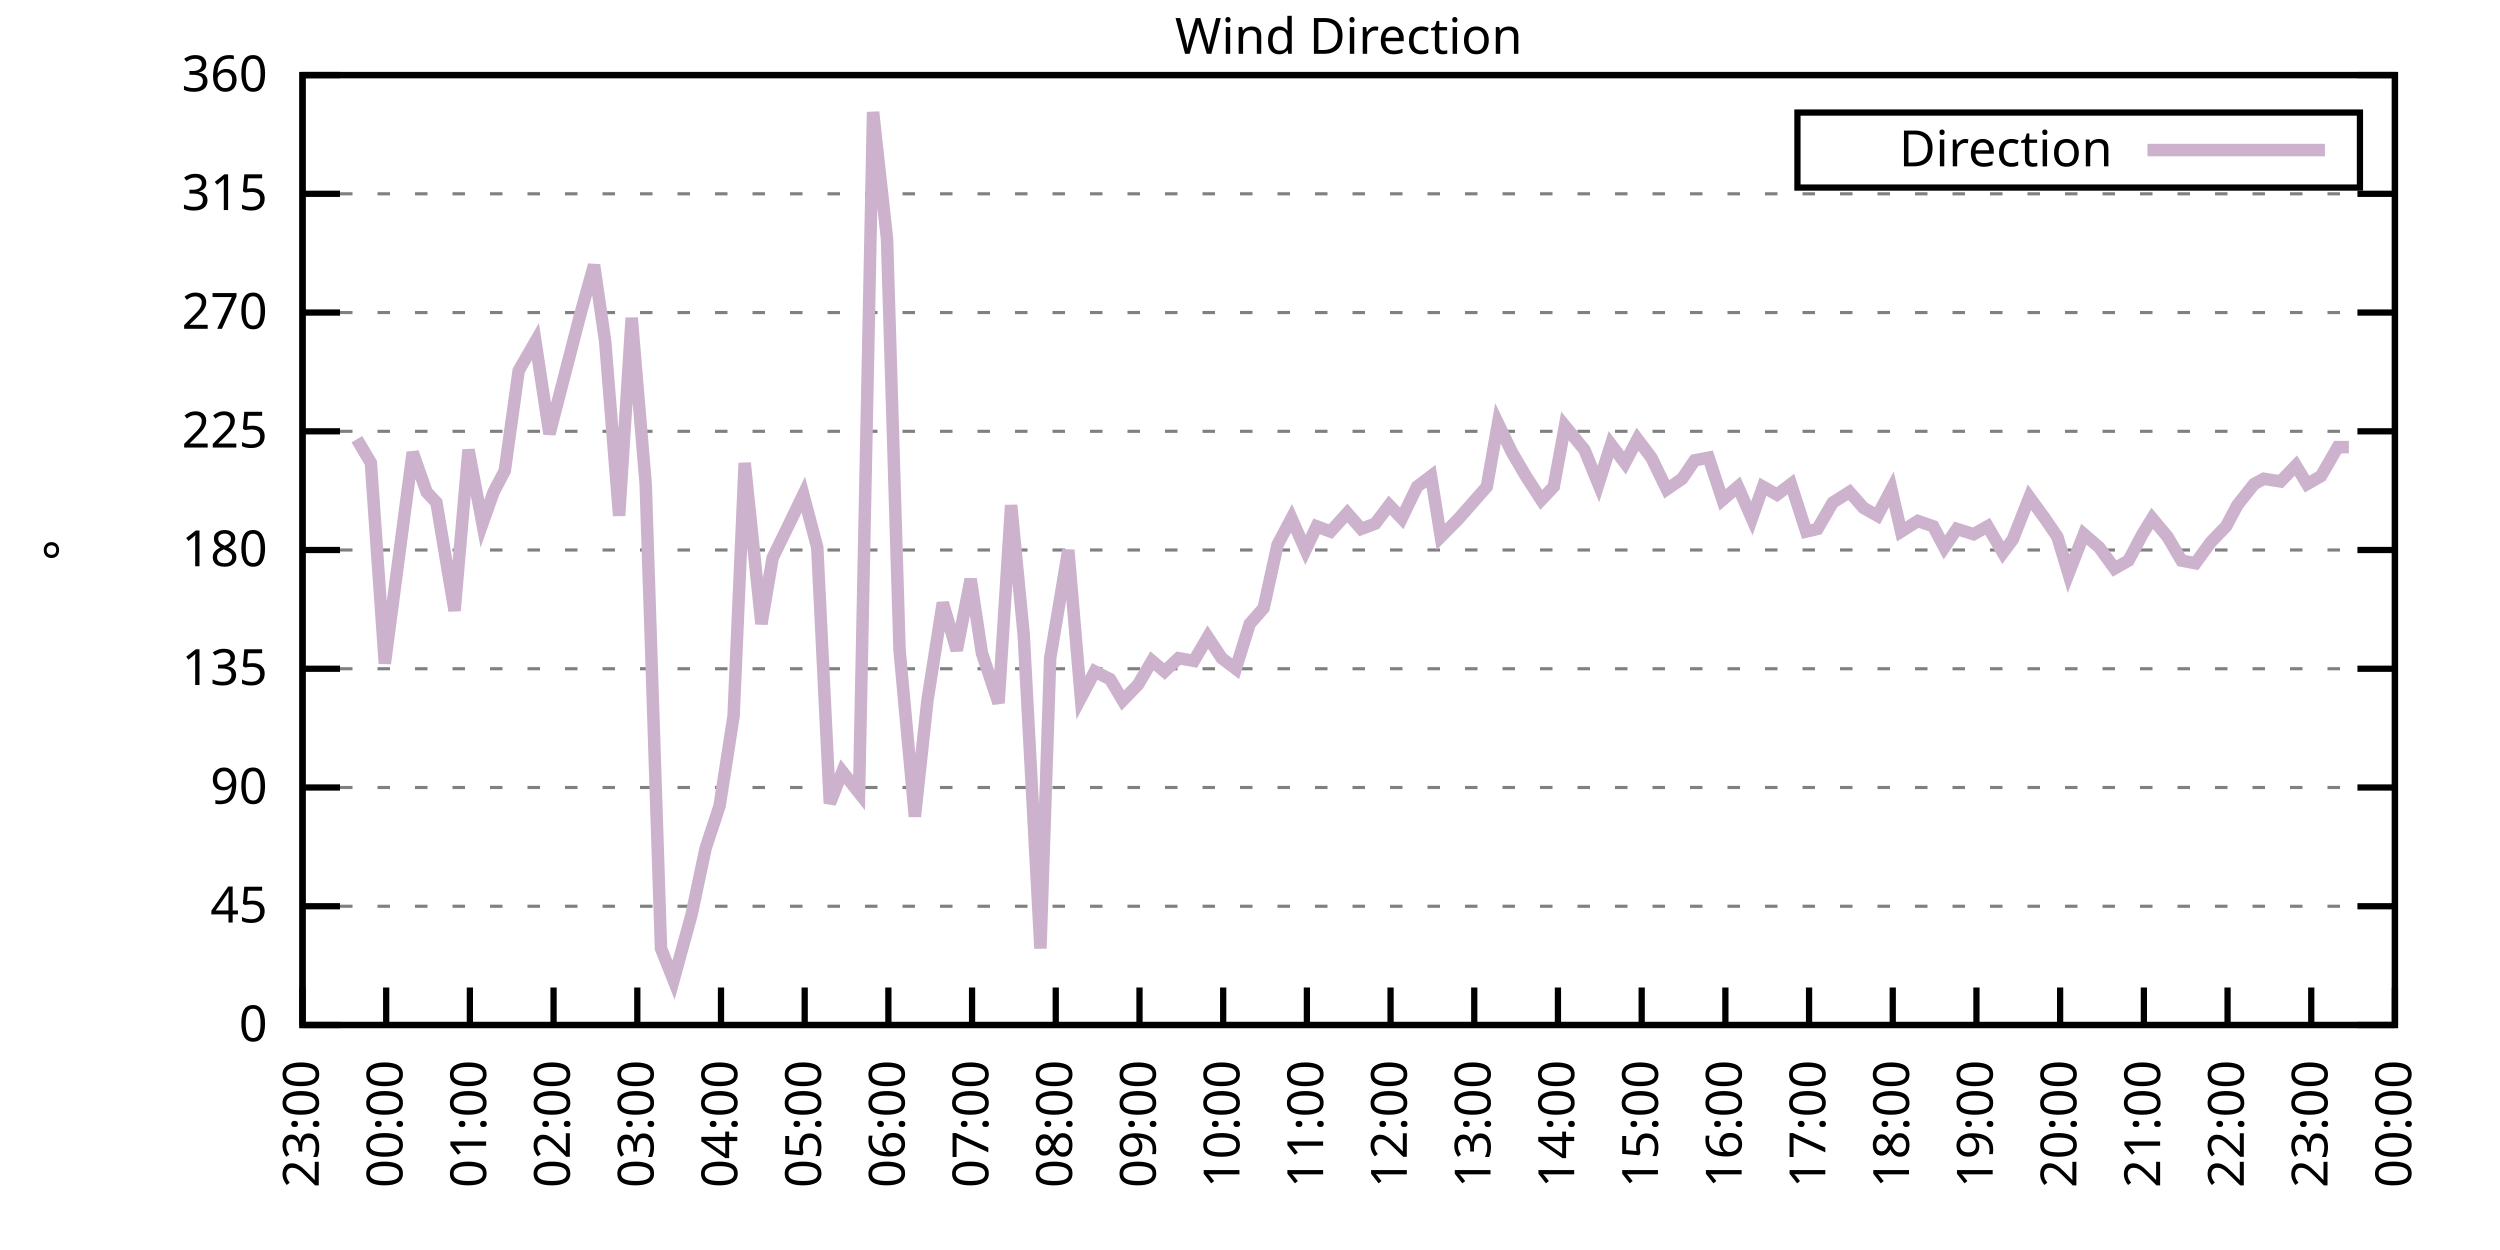
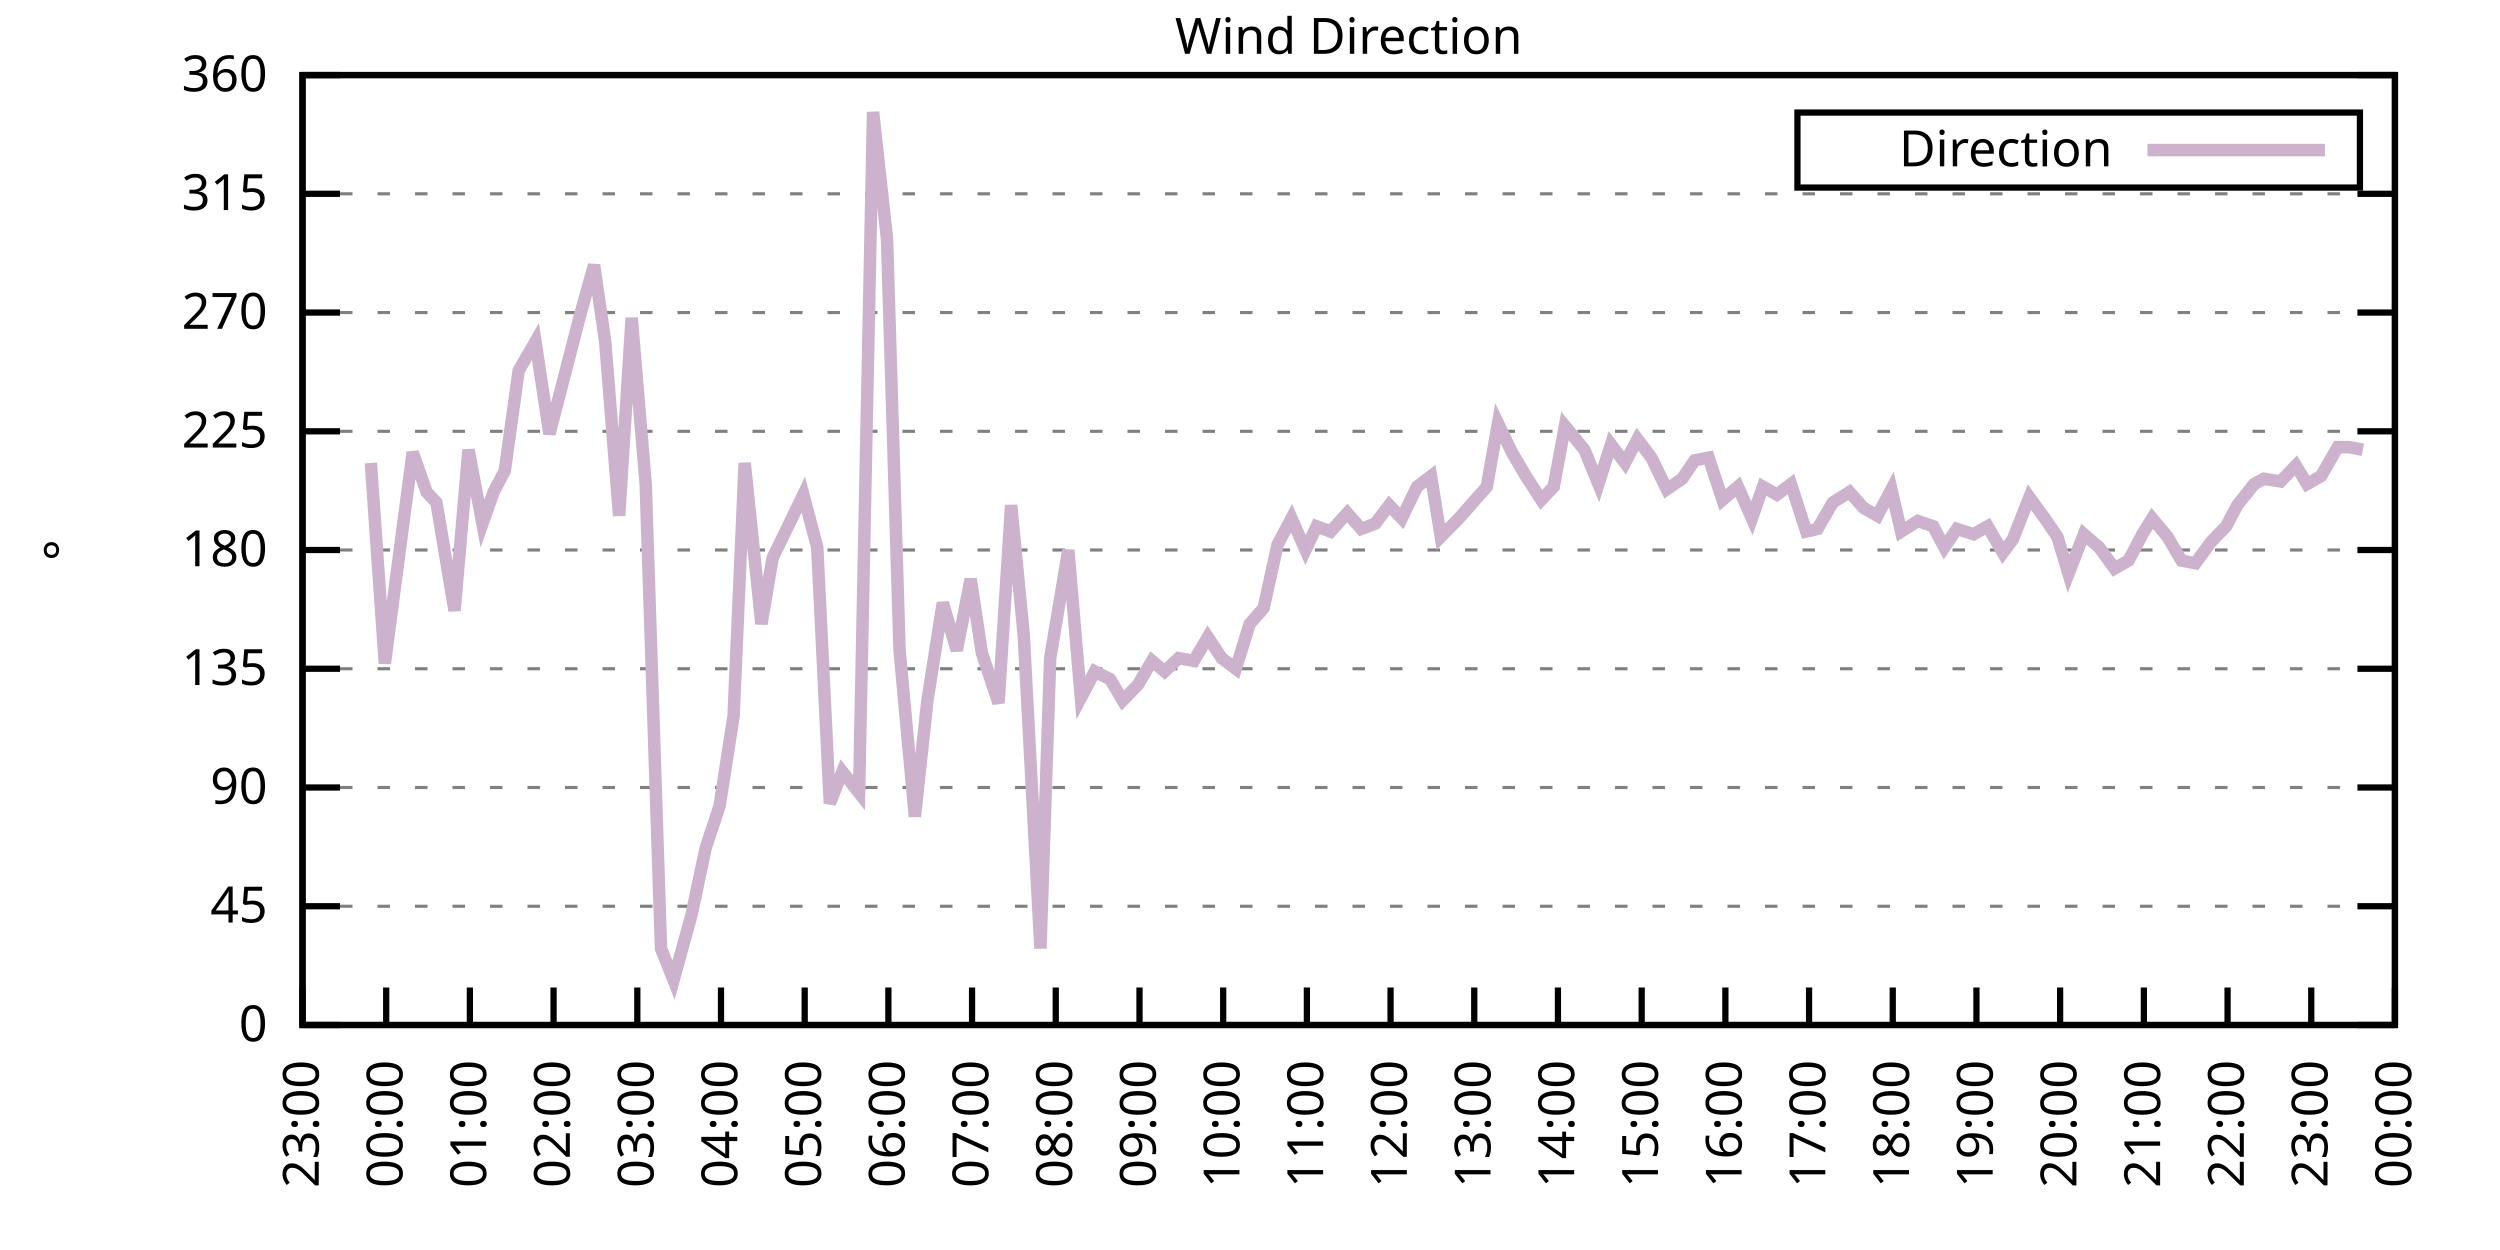
<svg xmlns="http://www.w3.org/2000/svg" xmlns:xlink="http://www.w3.org/1999/xlink" width="400" height="200" viewBox="0 0 400 200">
  <g id="gnuplot_canvas">
    <rect x="0" y="0" width="400" height="200" fill="none" />
    <defs>
      <circle id="gpDot" r="0.5" stroke-width="0.5" stroke="currentColor" />
      <path id="gpPt0" stroke-width="0.333" stroke="currentColor" d="M-1,0 h2 M0,-1 v2" />
      <path id="gpPt1" stroke-width="0.333" stroke="currentColor" d="M-1,-1 L1,1 M1,-1 L-1,1" />
      <path id="gpPt2" stroke-width="0.333" stroke="currentColor" d="M-1,0 L1,0 M0,-1 L0,1 M-1,-1 L1,1 M-1,1 L1,-1" />
      <rect id="gpPt3" stroke-width="0.333" stroke="currentColor" x="-1" y="-1" width="2" height="2" />
      <rect id="gpPt4" stroke-width="0.333" stroke="currentColor" fill="currentColor" x="-1" y="-1" width="2" height="2" />
      <circle id="gpPt5" stroke-width="0.333" stroke="currentColor" cx="0" cy="0" r="1" />
      <use xlink:href="#gpPt5" id="gpPt6" fill="currentColor" stroke="none" />
      <path id="gpPt7" stroke-width="0.333" stroke="currentColor" d="M0,-1.33 L-1.33,0.67 L1.33,0.67 z" />
      <use xlink:href="#gpPt7" id="gpPt8" fill="currentColor" stroke="none" />
      <use xlink:href="#gpPt7" id="gpPt9" stroke="currentColor" transform="rotate(180)" />
      <use xlink:href="#gpPt9" id="gpPt10" fill="currentColor" stroke="none" />
      <use xlink:href="#gpPt3" id="gpPt11" stroke="currentColor" transform="rotate(45)" />
      <use xlink:href="#gpPt11" id="gpPt12" fill="currentColor" stroke="none" />
      <path id="gpPt13" stroke-width="0.333" stroke="currentColor" d="M0,1.330 L1.265,0.411 L0.782,-1.067 L-0.782,-1.076 L-1.265,0.411 z" />
      <use xlink:href="#gpPt13" id="gpPt14" fill="currentColor" stroke="none" />
      <filter id="textbox" filterUnits="objectBoundingBox" x="0" y="0" height="1" width="1">
        <feFlood flood-color="white" flood-opacity="1" result="bgnd" />
        <feComposite in="SourceGraphic" in2="bgnd" operator="atop" />
      </filter>
      <filter id="greybox" filterUnits="objectBoundingBox" x="0" y="0" height="1" width="1">
        <feFlood flood-color="lightgrey" flood-opacity="1" result="grey" />
        <feComposite in="SourceGraphic" in2="grey" operator="atop" />
      </filter>
    </defs>
    <g fill="none" color="white" stroke="currentColor" stroke-width="1.00" stroke-linecap="butt" stroke-linejoin="miter">
</g>
    <g fill="none" color="black" stroke="currentColor" stroke-width="1.00" stroke-linecap="butt" stroke-linejoin="miter">
      <g stroke="none" shape-rendering="crispEdges">
        <polygon fill="rgb(255, 255, 255)" points="48.40,164.00 383.18,164.00 383.18,12.02 48.40,12.02 " />
      </g>
    </g>
    <g fill="none" color="black" stroke="currentColor" stroke-width="1.00" stroke-linecap="butt" stroke-linejoin="miter">
</g>
    <g fill="none" color="black" stroke="black" stroke-width="0.50" stroke-linecap="butt" stroke-linejoin="miter">
</g>
    <g fill="none" color="gray" stroke="currentColor" stroke-width="0.50" stroke-linecap="butt" stroke-linejoin="miter">
      <path stroke="gray" stroke-dasharray="2,4" class="gridline" d="M48.40,164.00 L383.19,164.00  " />
    </g>
    <g fill="none" color="gray" stroke="gray" stroke-width="1.00" stroke-linecap="butt" stroke-linejoin="miter">
</g>
    <g fill="none" color="black" stroke="currentColor" stroke-width="1.00" stroke-linecap="butt" stroke-linejoin="miter">
      <path stroke="black" d="M48.40,164.00 L54.40,164.00 M383.19,164.00 L377.19,164.00  " />
      <g transform="translate(42.80,166.60)" stroke="none" fill="black" font-family="Sans" font-size="8.00" text-anchor="end">
        <text>
          <tspan font-family="Sans"> 0</tspan>
        </text>
      </g>
    </g>
    <g fill="none" color="black" stroke="currentColor" stroke-width="1.00" stroke-linecap="butt" stroke-linejoin="miter">
</g>
    <g fill="none" color="black" stroke="black" stroke-width="0.50" stroke-linecap="butt" stroke-linejoin="miter">
</g>
    <g fill="none" color="gray" stroke="currentColor" stroke-width="0.50" stroke-linecap="butt" stroke-linejoin="miter">
      <path stroke="gray" stroke-dasharray="2,4" class="gridline" d="M48.40,145.00 L383.19,145.00  " />
    </g>
    <g fill="none" color="gray" stroke="gray" stroke-width="1.00" stroke-linecap="butt" stroke-linejoin="miter">
</g>
    <g fill="none" color="black" stroke="currentColor" stroke-width="1.00" stroke-linecap="butt" stroke-linejoin="miter">
      <path stroke="black" d="M48.40,145.00 L54.40,145.00 M383.19,145.00 L377.19,145.00  " />
      <g transform="translate(42.80,147.60)" stroke="none" fill="black" font-family="Sans" font-size="8.00" text-anchor="end">
        <text>
          <tspan font-family="Sans"> 45</tspan>
        </text>
      </g>
    </g>
    <g fill="none" color="black" stroke="currentColor" stroke-width="1.00" stroke-linecap="butt" stroke-linejoin="miter">
</g>
    <g fill="none" color="black" stroke="black" stroke-width="0.50" stroke-linecap="butt" stroke-linejoin="miter">
</g>
    <g fill="none" color="gray" stroke="currentColor" stroke-width="0.50" stroke-linecap="butt" stroke-linejoin="miter">
      <path stroke="gray" stroke-dasharray="2,4" class="gridline" d="M48.40,126.00 L383.19,126.00  " />
    </g>
    <g fill="none" color="gray" stroke="gray" stroke-width="1.00" stroke-linecap="butt" stroke-linejoin="miter">
</g>
    <g fill="none" color="black" stroke="currentColor" stroke-width="1.00" stroke-linecap="butt" stroke-linejoin="miter">
      <path stroke="black" d="M48.40,126.00 L54.40,126.00 M383.19,126.00 L377.19,126.00  " />
      <g transform="translate(42.80,128.60)" stroke="none" fill="black" font-family="Sans" font-size="8.00" text-anchor="end">
        <text>
          <tspan font-family="Sans"> 90</tspan>
        </text>
      </g>
    </g>
    <g fill="none" color="black" stroke="currentColor" stroke-width="1.00" stroke-linecap="butt" stroke-linejoin="miter">
</g>
    <g fill="none" color="black" stroke="black" stroke-width="0.50" stroke-linecap="butt" stroke-linejoin="miter">
</g>
    <g fill="none" color="gray" stroke="currentColor" stroke-width="0.50" stroke-linecap="butt" stroke-linejoin="miter">
      <path stroke="gray" stroke-dasharray="2,4" class="gridline" d="M48.40,107.00 L383.19,107.00  " />
    </g>
    <g fill="none" color="gray" stroke="gray" stroke-width="1.00" stroke-linecap="butt" stroke-linejoin="miter">
</g>
    <g fill="none" color="black" stroke="currentColor" stroke-width="1.00" stroke-linecap="butt" stroke-linejoin="miter">
      <path stroke="black" d="M48.40,107.00 L54.40,107.00 M383.19,107.00 L377.19,107.00  " />
      <g transform="translate(42.80,109.60)" stroke="none" fill="black" font-family="Sans" font-size="8.00" text-anchor="end">
        <text>
          <tspan font-family="Sans"> 135</tspan>
        </text>
      </g>
    </g>
    <g fill="none" color="black" stroke="currentColor" stroke-width="1.00" stroke-linecap="butt" stroke-linejoin="miter">
</g>
    <g fill="none" color="black" stroke="black" stroke-width="0.50" stroke-linecap="butt" stroke-linejoin="miter">
</g>
    <g fill="none" color="gray" stroke="currentColor" stroke-width="0.50" stroke-linecap="butt" stroke-linejoin="miter">
      <path stroke="gray" stroke-dasharray="2,4" class="gridline" d="M48.40,88.00 L383.19,88.00  " />
    </g>
    <g fill="none" color="gray" stroke="gray" stroke-width="1.00" stroke-linecap="butt" stroke-linejoin="miter">
</g>
    <g fill="none" color="black" stroke="currentColor" stroke-width="1.00" stroke-linecap="butt" stroke-linejoin="miter">
      <path stroke="black" d="M48.40,88.00 L54.40,88.00 M383.19,88.00 L377.19,88.00  " />
      <g transform="translate(42.80,90.60)" stroke="none" fill="black" font-family="Sans" font-size="8.00" text-anchor="end">
        <text>
          <tspan font-family="Sans"> 180</tspan>
        </text>
      </g>
    </g>
    <g fill="none" color="black" stroke="currentColor" stroke-width="1.00" stroke-linecap="butt" stroke-linejoin="miter">
</g>
    <g fill="none" color="black" stroke="black" stroke-width="0.50" stroke-linecap="butt" stroke-linejoin="miter">
</g>
    <g fill="none" color="gray" stroke="currentColor" stroke-width="0.50" stroke-linecap="butt" stroke-linejoin="miter">
      <path stroke="gray" stroke-dasharray="2,4" class="gridline" d="M48.40,69.01 L383.19,69.01  " />
    </g>
    <g fill="none" color="gray" stroke="gray" stroke-width="1.00" stroke-linecap="butt" stroke-linejoin="miter">
</g>
    <g fill="none" color="black" stroke="currentColor" stroke-width="1.00" stroke-linecap="butt" stroke-linejoin="miter">
      <path stroke="black" d="M48.40,69.01 L54.40,69.01 M383.19,69.01 L377.19,69.01  " />
      <g transform="translate(42.80,71.61)" stroke="none" fill="black" font-family="Sans" font-size="8.00" text-anchor="end">
        <text>
          <tspan font-family="Sans"> 225</tspan>
        </text>
      </g>
    </g>
    <g fill="none" color="black" stroke="currentColor" stroke-width="1.00" stroke-linecap="butt" stroke-linejoin="miter">
</g>
    <g fill="none" color="black" stroke="black" stroke-width="0.50" stroke-linecap="butt" stroke-linejoin="miter">
</g>
    <g fill="none" color="gray" stroke="currentColor" stroke-width="0.50" stroke-linecap="butt" stroke-linejoin="miter">
      <path stroke="gray" stroke-dasharray="2,4" class="gridline" d="M48.40,50.01 L383.19,50.01  " />
    </g>
    <g fill="none" color="gray" stroke="gray" stroke-width="1.00" stroke-linecap="butt" stroke-linejoin="miter">
</g>
    <g fill="none" color="black" stroke="currentColor" stroke-width="1.00" stroke-linecap="butt" stroke-linejoin="miter">
      <path stroke="black" d="M48.40,50.01 L54.40,50.01 M383.19,50.01 L377.19,50.01  " />
      <g transform="translate(42.80,52.61)" stroke="none" fill="black" font-family="Sans" font-size="8.00" text-anchor="end">
        <text>
          <tspan font-family="Sans"> 270</tspan>
        </text>
      </g>
    </g>
    <g fill="none" color="black" stroke="currentColor" stroke-width="1.00" stroke-linecap="butt" stroke-linejoin="miter">
</g>
    <g fill="none" color="black" stroke="black" stroke-width="0.50" stroke-linecap="butt" stroke-linejoin="miter">
</g>
    <g fill="none" color="gray" stroke="currentColor" stroke-width="0.50" stroke-linecap="butt" stroke-linejoin="miter">
      <path stroke="gray" stroke-dasharray="2,4" class="gridline" d="M48.40,31.01 L383.19,31.01  " />
    </g>
    <g fill="none" color="gray" stroke="gray" stroke-width="1.00" stroke-linecap="butt" stroke-linejoin="miter">
</g>
    <g fill="none" color="black" stroke="currentColor" stroke-width="1.00" stroke-linecap="butt" stroke-linejoin="miter">
      <path stroke="black" d="M48.40,31.01 L54.40,31.01 M383.19,31.01 L377.19,31.01  " />
      <g transform="translate(42.80,33.61)" stroke="none" fill="black" font-family="Sans" font-size="8.00" text-anchor="end">
        <text>
          <tspan font-family="Sans"> 315</tspan>
        </text>
      </g>
    </g>
    <g fill="none" color="black" stroke="currentColor" stroke-width="1.00" stroke-linecap="butt" stroke-linejoin="miter">
</g>
    <g fill="none" color="black" stroke="black" stroke-width="0.50" stroke-linecap="butt" stroke-linejoin="miter">
</g>
    <g fill="none" color="gray" stroke="currentColor" stroke-width="0.50" stroke-linecap="butt" stroke-linejoin="miter">
      <path stroke="gray" stroke-dasharray="2,4" class="gridline" d="M48.40,12.01 L383.19,12.01  " />
    </g>
    <g fill="none" color="gray" stroke="gray" stroke-width="1.00" stroke-linecap="butt" stroke-linejoin="miter">
</g>
    <g fill="none" color="black" stroke="currentColor" stroke-width="1.00" stroke-linecap="butt" stroke-linejoin="miter">
      <path stroke="black" d="M48.40,12.01 L54.40,12.01 M383.19,12.01 L377.19,12.01  " />
      <g transform="translate(42.80,14.61)" stroke="none" fill="black" font-family="Sans" font-size="8.00" text-anchor="end">
        <text>
          <tspan font-family="Sans"> 360</tspan>
        </text>
      </g>
    </g>
    <g fill="none" color="black" stroke="currentColor" stroke-width="1.00" stroke-linecap="butt" stroke-linejoin="miter">
      <path stroke="black" d="M48.40,164.00 L48.40,158.00  " />
      <g transform="translate(51.00,169.60) rotate(270.00)" stroke="none" fill="black" font-family="Sans" font-size="8.00" text-anchor="end">
        <text>
          <tspan font-family="Sans">23:00</tspan>
        </text>
      </g>
    </g>
    <g fill="none" color="black" stroke="currentColor" stroke-width="1.00" stroke-linecap="butt" stroke-linejoin="miter">
      <path stroke="black" d="M61.79,164.00 L61.79,158.00  " />
      <g transform="translate(64.39,169.60) rotate(270.00)" stroke="none" fill="black" font-family="Sans" font-size="8.00" text-anchor="end">
        <text>
          <tspan font-family="Sans">00:00</tspan>
        </text>
      </g>
    </g>
    <g fill="none" color="black" stroke="currentColor" stroke-width="1.00" stroke-linecap="butt" stroke-linejoin="miter">
      <path stroke="black" d="M75.18,164.00 L75.18,158.00  " />
      <g transform="translate(77.78,169.60) rotate(270.00)" stroke="none" fill="black" font-family="Sans" font-size="8.00" text-anchor="end">
        <text>
          <tspan font-family="Sans">01:00</tspan>
        </text>
      </g>
    </g>
    <g fill="none" color="black" stroke="currentColor" stroke-width="1.00" stroke-linecap="butt" stroke-linejoin="miter">
      <path stroke="black" d="M88.57,164.00 L88.57,158.00  " />
      <g transform="translate(91.17,169.60) rotate(270.00)" stroke="none" fill="black" font-family="Sans" font-size="8.00" text-anchor="end">
        <text>
          <tspan font-family="Sans">02:00</tspan>
        </text>
      </g>
    </g>
    <g fill="none" color="black" stroke="currentColor" stroke-width="1.00" stroke-linecap="butt" stroke-linejoin="miter">
      <path stroke="black" d="M101.97,164.00 L101.97,158.00  " />
      <g transform="translate(104.57,169.60) rotate(270.00)" stroke="none" fill="black" font-family="Sans" font-size="8.00" text-anchor="end">
        <text>
          <tspan font-family="Sans">03:00</tspan>
        </text>
      </g>
    </g>
    <g fill="none" color="black" stroke="currentColor" stroke-width="1.00" stroke-linecap="butt" stroke-linejoin="miter">
      <path stroke="black" d="M115.36,164.00 L115.36,158.00  " />
      <g transform="translate(117.96,169.60) rotate(270.00)" stroke="none" fill="black" font-family="Sans" font-size="8.00" text-anchor="end">
        <text>
          <tspan font-family="Sans">04:00</tspan>
        </text>
      </g>
    </g>
    <g fill="none" color="black" stroke="currentColor" stroke-width="1.00" stroke-linecap="butt" stroke-linejoin="miter">
      <path stroke="black" d="M128.75,164.00 L128.75,158.00  " />
      <g transform="translate(131.35,169.60) rotate(270.00)" stroke="none" fill="black" font-family="Sans" font-size="8.00" text-anchor="end">
        <text>
          <tspan font-family="Sans">05:00</tspan>
        </text>
      </g>
    </g>
    <g fill="none" color="black" stroke="currentColor" stroke-width="1.00" stroke-linecap="butt" stroke-linejoin="miter">
      <path stroke="black" d="M142.14,164.00 L142.14,158.00  " />
      <g transform="translate(144.74,169.60) rotate(270.00)" stroke="none" fill="black" font-family="Sans" font-size="8.00" text-anchor="end">
        <text>
          <tspan font-family="Sans">06:00</tspan>
        </text>
      </g>
    </g>
    <g fill="none" color="black" stroke="currentColor" stroke-width="1.00" stroke-linecap="butt" stroke-linejoin="miter">
      <path stroke="black" d="M155.53,164.00 L155.53,158.00  " />
      <g transform="translate(158.13,169.60) rotate(270.00)" stroke="none" fill="black" font-family="Sans" font-size="8.00" text-anchor="end">
        <text>
          <tspan font-family="Sans">07:00</tspan>
        </text>
      </g>
    </g>
    <g fill="none" color="black" stroke="currentColor" stroke-width="1.00" stroke-linecap="butt" stroke-linejoin="miter">
      <path stroke="black" d="M168.92,164.00 L168.92,158.00  " />
      <g transform="translate(171.52,169.60) rotate(270.00)" stroke="none" fill="black" font-family="Sans" font-size="8.00" text-anchor="end">
        <text>
          <tspan font-family="Sans">08:00</tspan>
        </text>
      </g>
    </g>
    <g fill="none" color="black" stroke="currentColor" stroke-width="1.00" stroke-linecap="butt" stroke-linejoin="miter">
      <path stroke="black" d="M182.32,164.00 L182.32,158.00  " />
      <g transform="translate(184.92,169.60) rotate(270.00)" stroke="none" fill="black" font-family="Sans" font-size="8.00" text-anchor="end">
        <text>
          <tspan font-family="Sans">09:00</tspan>
        </text>
      </g>
    </g>
    <g fill="none" color="black" stroke="currentColor" stroke-width="1.00" stroke-linecap="butt" stroke-linejoin="miter">
      <path stroke="black" d="M195.71,164.00 L195.71,158.00  " />
      <g transform="translate(198.31,169.60) rotate(270.00)" stroke="none" fill="black" font-family="Sans" font-size="8.00" text-anchor="end">
        <text>
          <tspan font-family="Sans">10:00</tspan>
        </text>
      </g>
    </g>
    <g fill="none" color="black" stroke="currentColor" stroke-width="1.00" stroke-linecap="butt" stroke-linejoin="miter">
      <path stroke="black" d="M209.10,164.00 L209.10,158.00  " />
      <g transform="translate(211.70,169.60) rotate(270.00)" stroke="none" fill="black" font-family="Sans" font-size="8.00" text-anchor="end">
        <text>
          <tspan font-family="Sans">11:00</tspan>
        </text>
      </g>
    </g>
    <g fill="none" color="black" stroke="currentColor" stroke-width="1.00" stroke-linecap="butt" stroke-linejoin="miter">
      <path stroke="black" d="M222.49,164.00 L222.49,158.00  " />
      <g transform="translate(225.09,169.60) rotate(270.00)" stroke="none" fill="black" font-family="Sans" font-size="8.00" text-anchor="end">
        <text>
          <tspan font-family="Sans">12:00</tspan>
        </text>
      </g>
    </g>
    <g fill="none" color="black" stroke="currentColor" stroke-width="1.00" stroke-linecap="butt" stroke-linejoin="miter">
      <path stroke="black" d="M235.88,164.00 L235.88,158.00  " />
      <g transform="translate(238.48,169.60) rotate(270.00)" stroke="none" fill="black" font-family="Sans" font-size="8.00" text-anchor="end">
        <text>
          <tspan font-family="Sans">13:00</tspan>
        </text>
      </g>
    </g>
    <g fill="none" color="black" stroke="currentColor" stroke-width="1.00" stroke-linecap="butt" stroke-linejoin="miter">
      <path stroke="black" d="M249.27,164.00 L249.27,158.00  " />
      <g transform="translate(251.87,169.60) rotate(270.00)" stroke="none" fill="black" font-family="Sans" font-size="8.00" text-anchor="end">
        <text>
          <tspan font-family="Sans">14:00</tspan>
        </text>
      </g>
    </g>
    <g fill="none" color="black" stroke="currentColor" stroke-width="1.00" stroke-linecap="butt" stroke-linejoin="miter">
      <path stroke="black" d="M262.67,164.00 L262.67,158.00  " />
      <g transform="translate(265.27,169.60) rotate(270.00)" stroke="none" fill="black" font-family="Sans" font-size="8.00" text-anchor="end">
        <text>
          <tspan font-family="Sans">15:00</tspan>
        </text>
      </g>
    </g>
    <g fill="none" color="black" stroke="currentColor" stroke-width="1.00" stroke-linecap="butt" stroke-linejoin="miter">
      <path stroke="black" d="M276.06,164.00 L276.06,158.00  " />
      <g transform="translate(278.66,169.60) rotate(270.00)" stroke="none" fill="black" font-family="Sans" font-size="8.00" text-anchor="end">
        <text>
          <tspan font-family="Sans">16:00</tspan>
        </text>
      </g>
    </g>
    <g fill="none" color="black" stroke="currentColor" stroke-width="1.00" stroke-linecap="butt" stroke-linejoin="miter">
      <path stroke="black" d="M289.45,164.00 L289.45,158.00  " />
      <g transform="translate(292.05,169.60) rotate(270.00)" stroke="none" fill="black" font-family="Sans" font-size="8.00" text-anchor="end">
        <text>
          <tspan font-family="Sans">17:00</tspan>
        </text>
      </g>
    </g>
    <g fill="none" color="black" stroke="currentColor" stroke-width="1.00" stroke-linecap="butt" stroke-linejoin="miter">
      <path stroke="black" d="M302.84,164.00 L302.84,158.00  " />
      <g transform="translate(305.44,169.60) rotate(270.00)" stroke="none" fill="black" font-family="Sans" font-size="8.00" text-anchor="end">
        <text>
          <tspan font-family="Sans">18:00</tspan>
        </text>
      </g>
    </g>
    <g fill="none" color="black" stroke="currentColor" stroke-width="1.00" stroke-linecap="butt" stroke-linejoin="miter">
      <path stroke="black" d="M316.23,164.00 L316.23,158.00  " />
      <g transform="translate(318.83,169.60) rotate(270.00)" stroke="none" fill="black" font-family="Sans" font-size="8.00" text-anchor="end">
        <text>
          <tspan font-family="Sans">19:00</tspan>
        </text>
      </g>
    </g>
    <g fill="none" color="black" stroke="currentColor" stroke-width="1.00" stroke-linecap="butt" stroke-linejoin="miter">
      <path stroke="black" d="M329.62,164.00 L329.62,158.00  " />
      <g transform="translate(332.22,169.60) rotate(270.00)" stroke="none" fill="black" font-family="Sans" font-size="8.00" text-anchor="end">
        <text>
          <tspan font-family="Sans">20:00</tspan>
        </text>
      </g>
    </g>
    <g fill="none" color="black" stroke="currentColor" stroke-width="1.00" stroke-linecap="butt" stroke-linejoin="miter">
      <path stroke="black" d="M343.02,164.00 L343.02,158.00  " />
      <g transform="translate(345.62,169.60) rotate(270.00)" stroke="none" fill="black" font-family="Sans" font-size="8.00" text-anchor="end">
        <text>
          <tspan font-family="Sans">21:00</tspan>
        </text>
      </g>
    </g>
    <g fill="none" color="black" stroke="currentColor" stroke-width="1.00" stroke-linecap="butt" stroke-linejoin="miter">
      <path stroke="black" d="M356.41,164.00 L356.41,158.00  " />
      <g transform="translate(359.01,169.60) rotate(270.00)" stroke="none" fill="black" font-family="Sans" font-size="8.00" text-anchor="end">
        <text>
          <tspan font-family="Sans">22:00</tspan>
        </text>
      </g>
    </g>
    <g fill="none" color="black" stroke="currentColor" stroke-width="1.00" stroke-linecap="butt" stroke-linejoin="miter">
      <path stroke="black" d="M369.80,164.00 L369.80,158.00  " />
      <g transform="translate(372.40,169.60) rotate(270.00)" stroke="none" fill="black" font-family="Sans" font-size="8.00" text-anchor="end">
        <text>
          <tspan font-family="Sans">23:00</tspan>
        </text>
      </g>
    </g>
    <g fill="none" color="black" stroke="currentColor" stroke-width="1.00" stroke-linecap="butt" stroke-linejoin="miter">
      <path stroke="black" d="M383.19,164.00 L383.19,158.00  " />
      <g transform="translate(385.79,169.60) rotate(270.00)" stroke="none" fill="black" font-family="Sans" font-size="8.00" text-anchor="end">
        <text>
          <tspan font-family="Sans">00:00</tspan>
        </text>
      </g>
    </g>
    <g fill="none" color="black" stroke="currentColor" stroke-width="1.00" stroke-linecap="butt" stroke-linejoin="miter">
</g>
    <g fill="none" color="black" stroke="currentColor" stroke-width="1.00" stroke-linecap="butt" stroke-linejoin="miter">
      <path stroke="black" d="M48.40,12.01 L48.40,164.00 L383.19,164.00 L383.19,12.01 L48.40,12.01 Z  " />
    </g>
    <g fill="none" color="black" stroke="currentColor" stroke-width="1.00" stroke-linecap="butt" stroke-linejoin="miter">
</g>
    <g fill="none" color="black" stroke="currentColor" stroke-width="1.00" stroke-linecap="butt" stroke-linejoin="miter">
      <path stroke="black" d="M287.59,30.01 L287.59,18.01 L377.59,18.01 L377.59,30.01 L287.59,30.01 Z  " />
    </g>
    <g id="Wind_direction_plot_1">
      <g fill="none" color="white" stroke="black" stroke-width="2.00" stroke-linecap="butt" stroke-linejoin="miter">
</g>
      <g fill="none" color="black" stroke="currentColor" stroke-width="2.00" stroke-linecap="butt" stroke-linejoin="miter">
        <g transform="translate(337.99,26.61)" stroke="none" fill="black" font-family="Sans" font-size="8.00" text-anchor="end">
          <text>
            <tspan font-family="Sans">Direction</tspan>
          </text>
        </g>
      </g>
      <g fill="none" color="black" stroke="currentColor" stroke-width="2.00" stroke-linecap="butt" stroke-linejoin="miter">
-         <path stroke="rgb(204, 178, 204)" d="M343.59,24.01 L371.99,24.01 M57.10,70.27 L59.34,74.07 L61.57,106.16 L66.03,72.38 L68.26,78.72 L69.83,80.41   L72.73,97.72 L74.96,71.96 L77.19,83.78 L78.98,78.72 L80.76,75.34 L82.99,59.30 L85.67,54.65 L87.91,69.43   L92.82,50.43 L95.05,42.41 L96.83,54.65 L99.06,82.52 L101.07,50.85 L103.31,77.45 L105.76,151.76 L107.77,156.82   L110.67,146.27 L112.90,135.71 L115.13,128.96 L117.37,114.60 L119.15,74.07 L121.83,99.83 L123.62,89.27 L126.29,83.78   L128.53,79.14 L130.76,87.58 L132.77,128.54 L134.78,123.47 L137.45,126.85 L139.69,17.92 L141.92,38.19 L143.93,104.05   L146.38,130.65 L148.39,112.07 L150.85,96.45 L153.08,104.05 L155.31,92.65 L157.10,104.47 L159.77,112.49 L161.78,80.83   L163.79,101.52 L166.47,151.76 L168.03,105.31 L170.93,88.00 L172.94,111.65 L175.17,107.43 L177.63,108.69 L179.64,112.07   L182.09,109.54 L184.32,105.74 L186.33,107.43 L188.57,105.31 L191.02,105.74 L193.25,101.94 L195.48,105.31 L197.72,107.00   L199.95,99.83 L202.18,97.29 L204.41,87.16 L206.64,82.94 L208.88,88.00 L210.66,84.21 L212.89,85.05 L215.57,82.09   L217.80,84.63 L220.04,83.78 L222.27,80.83 L224.28,82.94 L226.73,77.87 L228.96,76.18 L230.53,85.89 L233.43,82.94   L237.89,77.87 L239.68,67.74 L241.91,72.38 L244.14,76.18 L246.60,79.98 L248.60,77.87 L250.39,68.16 L253.51,71.96   L255.75,77.45 L257.76,71.12 L259.99,74.07 L262.00,70.27 L264.23,73.23 L266.68,78.29 L269.14,76.61 L271.15,73.65   L273.38,73.23 L275.61,79.98 L278.07,77.87 L280.30,82.94 L282.08,77.87 L284.32,79.14 L286.55,77.45 L289.00,85.05   L290.79,84.63 L293.24,80.41 L295.92,78.72 L298.15,81.25 L300.39,82.52 L302.62,78.29 L304.18,85.05 L306.86,83.36   L309.31,84.21 L311.10,87.58 L313.11,84.63 L315.79,85.47 L318.02,84.21 L320.47,88.43 L322.04,86.32 L324.71,79.56   L327.17,82.94 L329.18,85.89 L330.96,91.80 L333.42,85.47 L335.87,87.58 L338.33,90.96 L340.56,89.69 L342.79,85.47   L344.35,82.94 L346.81,85.89 L349.04,89.69 L351.27,90.12 L353.73,86.74 L356.18,84.21 L357.97,80.83 L360.65,77.45   L362.21,76.61 L364.89,77.03 L367.34,74.49 L369.13,77.45 L371.36,76.18 L374.04,71.54 L375.82,71.54  " />
+         <path stroke="rgb(204, 178, 204)" d="M343.59,24.01 L371.99,24.01 M59.34,74.07 L61.57,106.16 L66.03,72.38 L68.26,78.72 L69.83,80.41 L72.73,97.72   L74.96,71.96 L77.19,83.78 L78.98,78.72 L80.76,75.34 L82.99,59.30 L85.67,54.65 L87.91,69.43 L92.82,50.43   L95.05,42.41 L96.83,54.65 L99.06,82.52 L101.07,50.85 L103.31,77.45 L105.76,151.76 L107.77,156.82 L110.67,146.27   L112.90,135.71 L115.13,128.96 L117.37,114.60 L119.15,74.07 L121.83,99.83 L123.62,89.27 L126.29,83.78 L128.53,79.14   L130.76,87.58 L132.77,128.54 L134.78,123.47 L137.45,126.85 L139.69,17.92 L141.92,38.19 L143.93,104.05 L146.38,130.65   L148.39,112.07 L150.85,96.45 L153.08,104.05 L155.31,92.65 L157.10,104.47 L159.77,112.49 L161.78,80.83 L163.79,101.52   L166.47,151.76 L168.03,105.31 L170.93,88.00 L172.94,111.65 L175.17,107.43 L177.63,108.69 L179.64,112.07 L182.09,109.54   L184.32,105.74 L186.33,107.43 L188.57,105.31 L191.02,105.74 L193.25,101.94 L195.48,105.31 L197.72,107.00 L199.95,99.83   L202.18,97.29 L204.41,87.16 L206.64,82.94 L208.88,88.00 L210.66,84.21 L212.89,85.05 L215.57,82.09 L217.80,84.63   L220.04,83.78 L222.27,80.83 L224.28,82.94 L226.73,77.87 L228.96,76.18 L230.53,85.89 L233.43,82.94 L237.89,77.87   L239.68,67.74 L241.91,72.38 L244.14,76.18 L246.60,79.98 L248.60,77.87 L250.39,68.16 L253.51,71.96 L255.75,77.45   L257.76,71.12 L259.99,74.07 L262.00,70.27 L264.23,73.23 L266.68,78.29 L269.14,76.61 L271.15,73.65 L273.38,73.23   L275.61,79.98 L278.07,77.87 L280.30,82.94 L282.08,77.87 L284.32,79.14 L286.55,77.45 L289.00,85.05 L290.79,84.63   L293.24,80.41 L295.92,78.72 L298.15,81.25 L300.39,82.52 L302.62,78.29 L304.18,85.05 L306.86,83.36 L309.31,84.21   L311.10,87.58 L313.11,84.63 L315.79,85.47 L318.02,84.21 L320.47,88.43 L322.04,86.32 L324.71,79.56 L327.17,82.94   L329.18,85.89 L330.96,91.80 L333.42,85.47 L335.87,87.58 L338.33,90.96 L340.56,89.69 L342.79,85.47 L344.35,82.94   L346.81,85.89 L349.04,89.69 L351.27,90.12 L353.73,86.74 L356.18,84.21 L357.97,80.83 L360.65,77.45 L362.21,76.61   L364.89,77.03 L367.34,74.49 L369.13,77.45 L371.36,76.18 L374.04,71.54 L375.82,71.54 L378.06,71.96  " />
      </g>
    </g>
    <g fill="none" color="black" stroke="currentColor" stroke-width="2.00" stroke-linecap="butt" stroke-linejoin="miter">
</g>
    <g fill="none" color="black" stroke="black" stroke-width="1.00" stroke-linecap="butt" stroke-linejoin="miter">
</g>
    <g fill="none" color="black" stroke="currentColor" stroke-width="1.00" stroke-linecap="butt" stroke-linejoin="miter">
      <path stroke="black" d="M48.40,12.01 L48.40,164.00 L383.19,164.00 L383.19,12.01 L48.40,12.01 Z  " />
      <g transform="translate(12.80,88.01) rotate(270.00)" stroke="none" fill="black" font-family="Sans" font-size="8.00" text-anchor="middle">
        <text>
          <tspan font-family="Sans">°</tspan>
        </text>
      </g>
    </g>
    <g fill="none" color="black" stroke="currentColor" stroke-width="1.00" stroke-linecap="butt" stroke-linejoin="miter">
</g>
    <g fill="none" color="black" stroke="currentColor" stroke-width="1.00" stroke-linecap="butt" stroke-linejoin="miter">
      <g transform="translate(215.79,8.61)" stroke="none" fill="black" font-family="Sans" font-size="8.00" text-anchor="middle">
        <text>
          <tspan font-family="Sans">Wind Direction</tspan>
        </text>
      </g>
    </g>
    <g fill="none" color="black" stroke="currentColor" stroke-width="1.00" stroke-linecap="butt" stroke-linejoin="miter">
</g>
  </g>
</svg>
